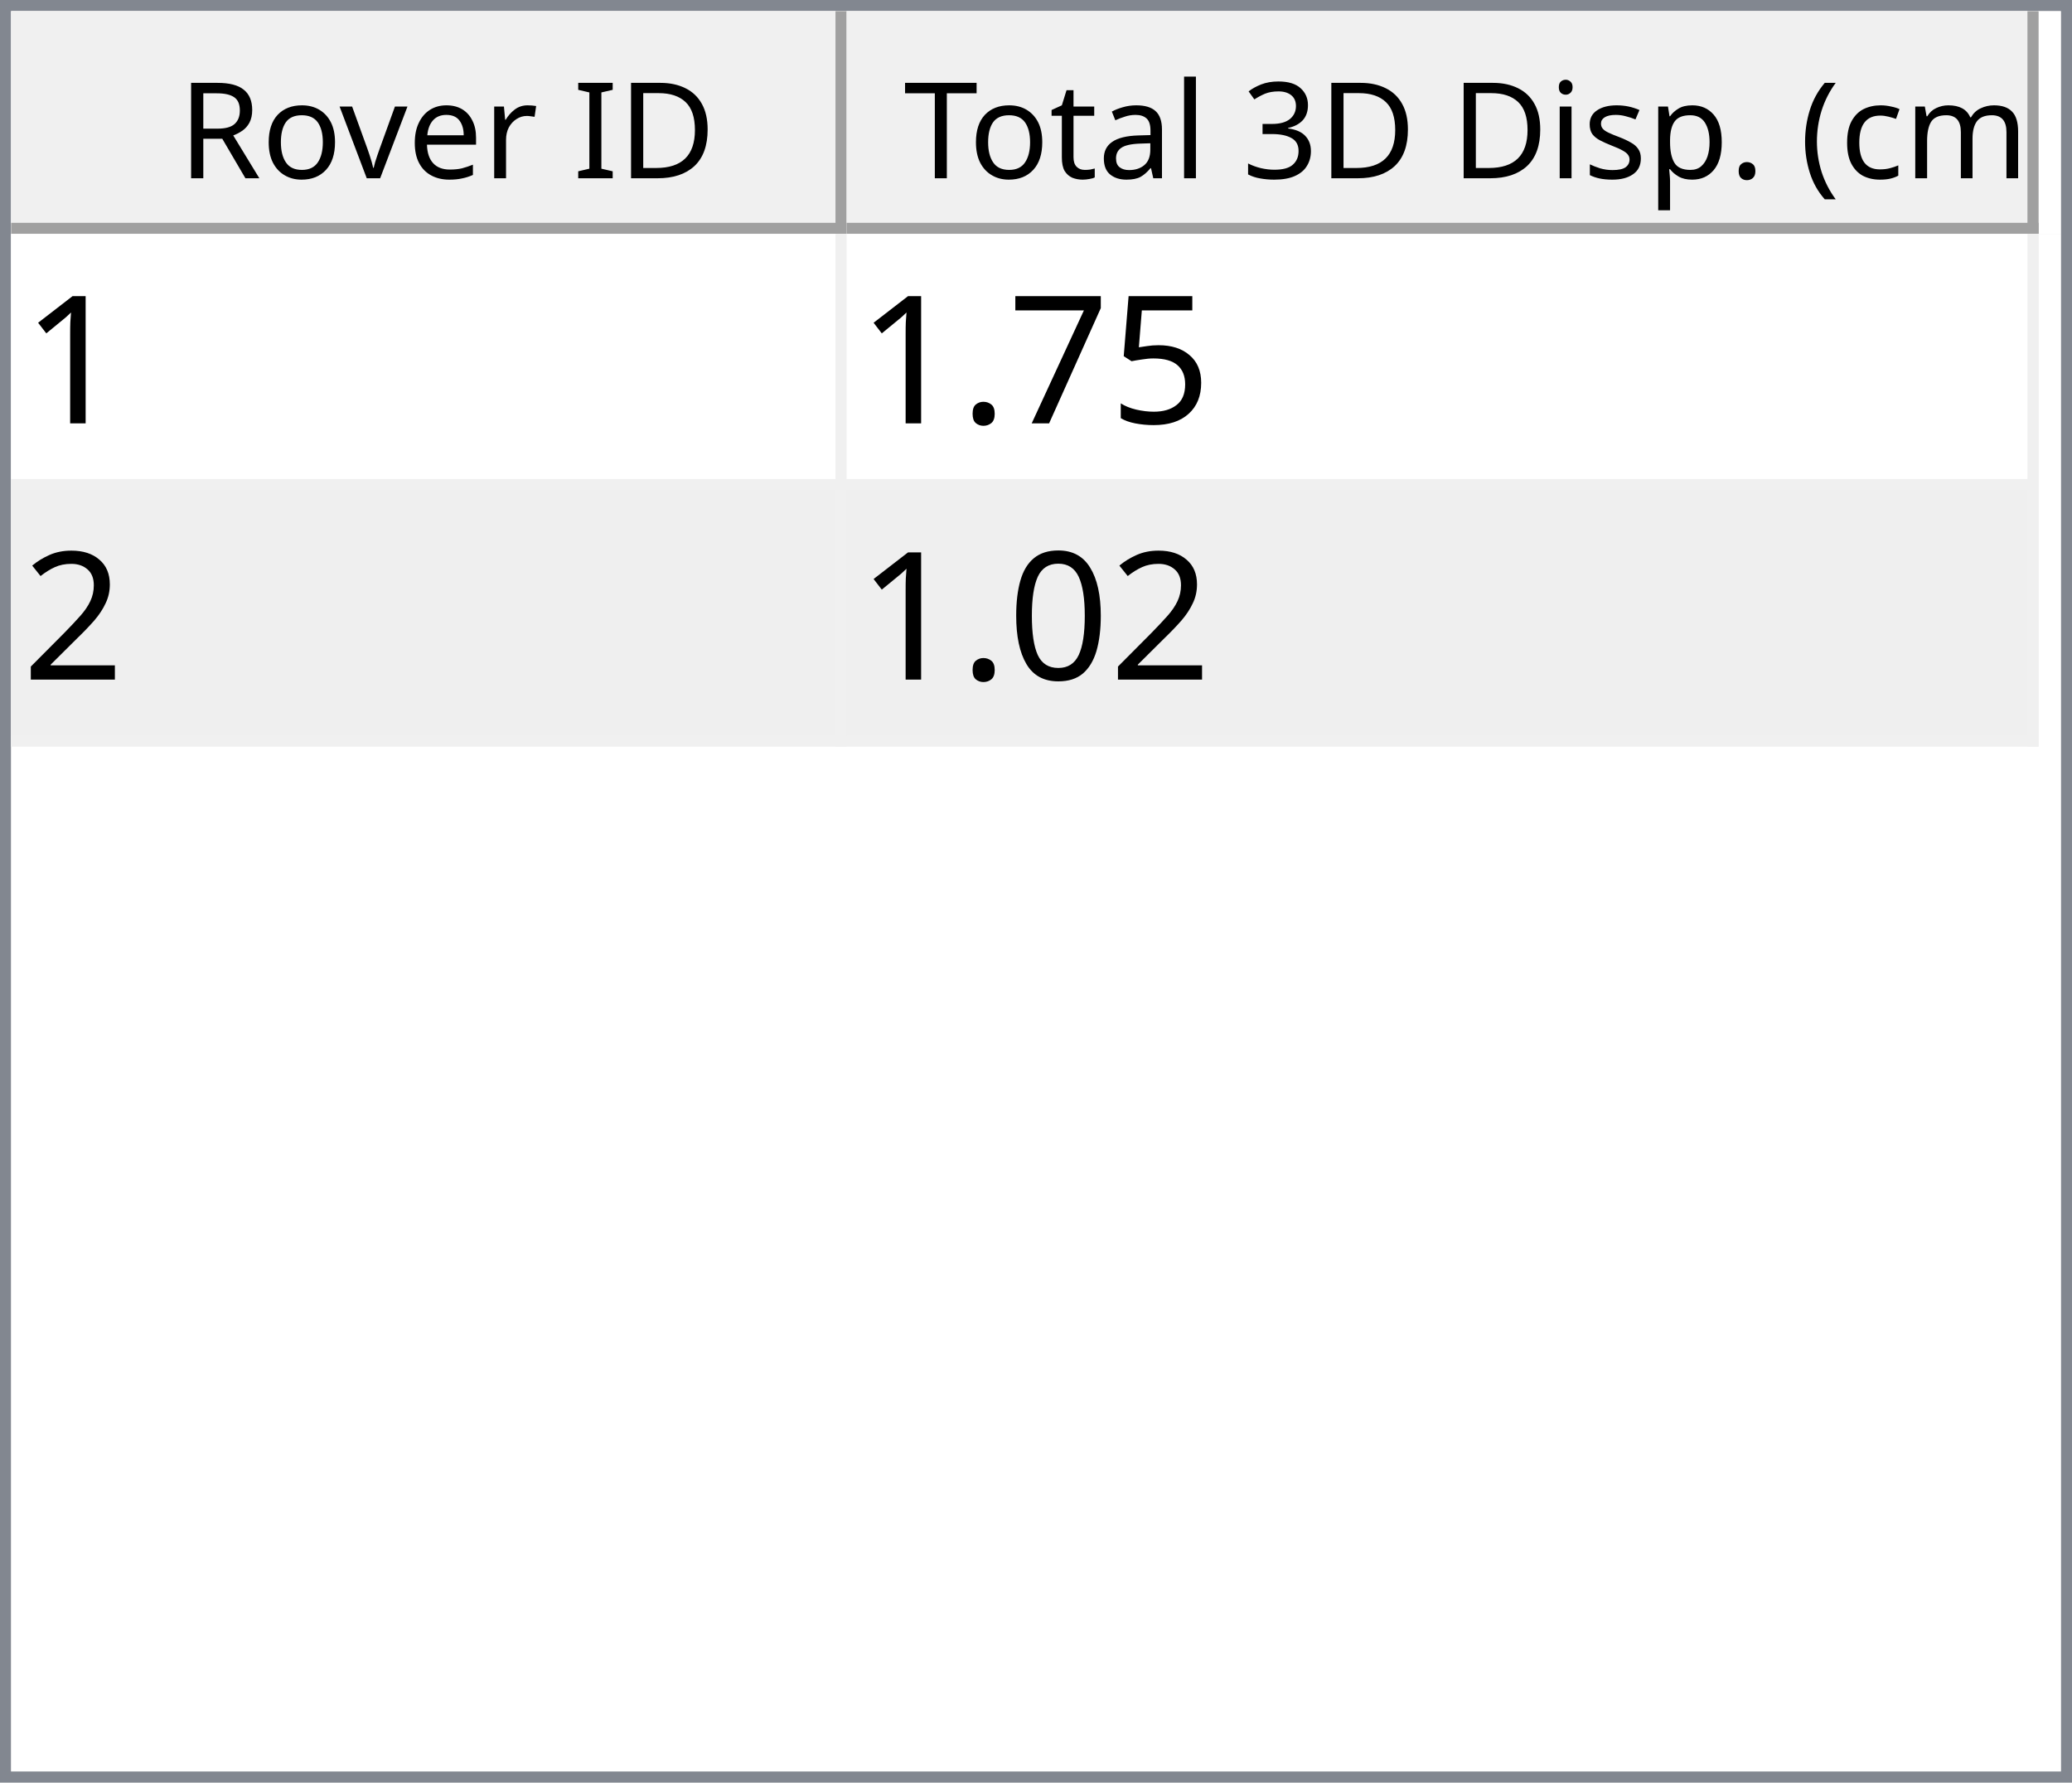
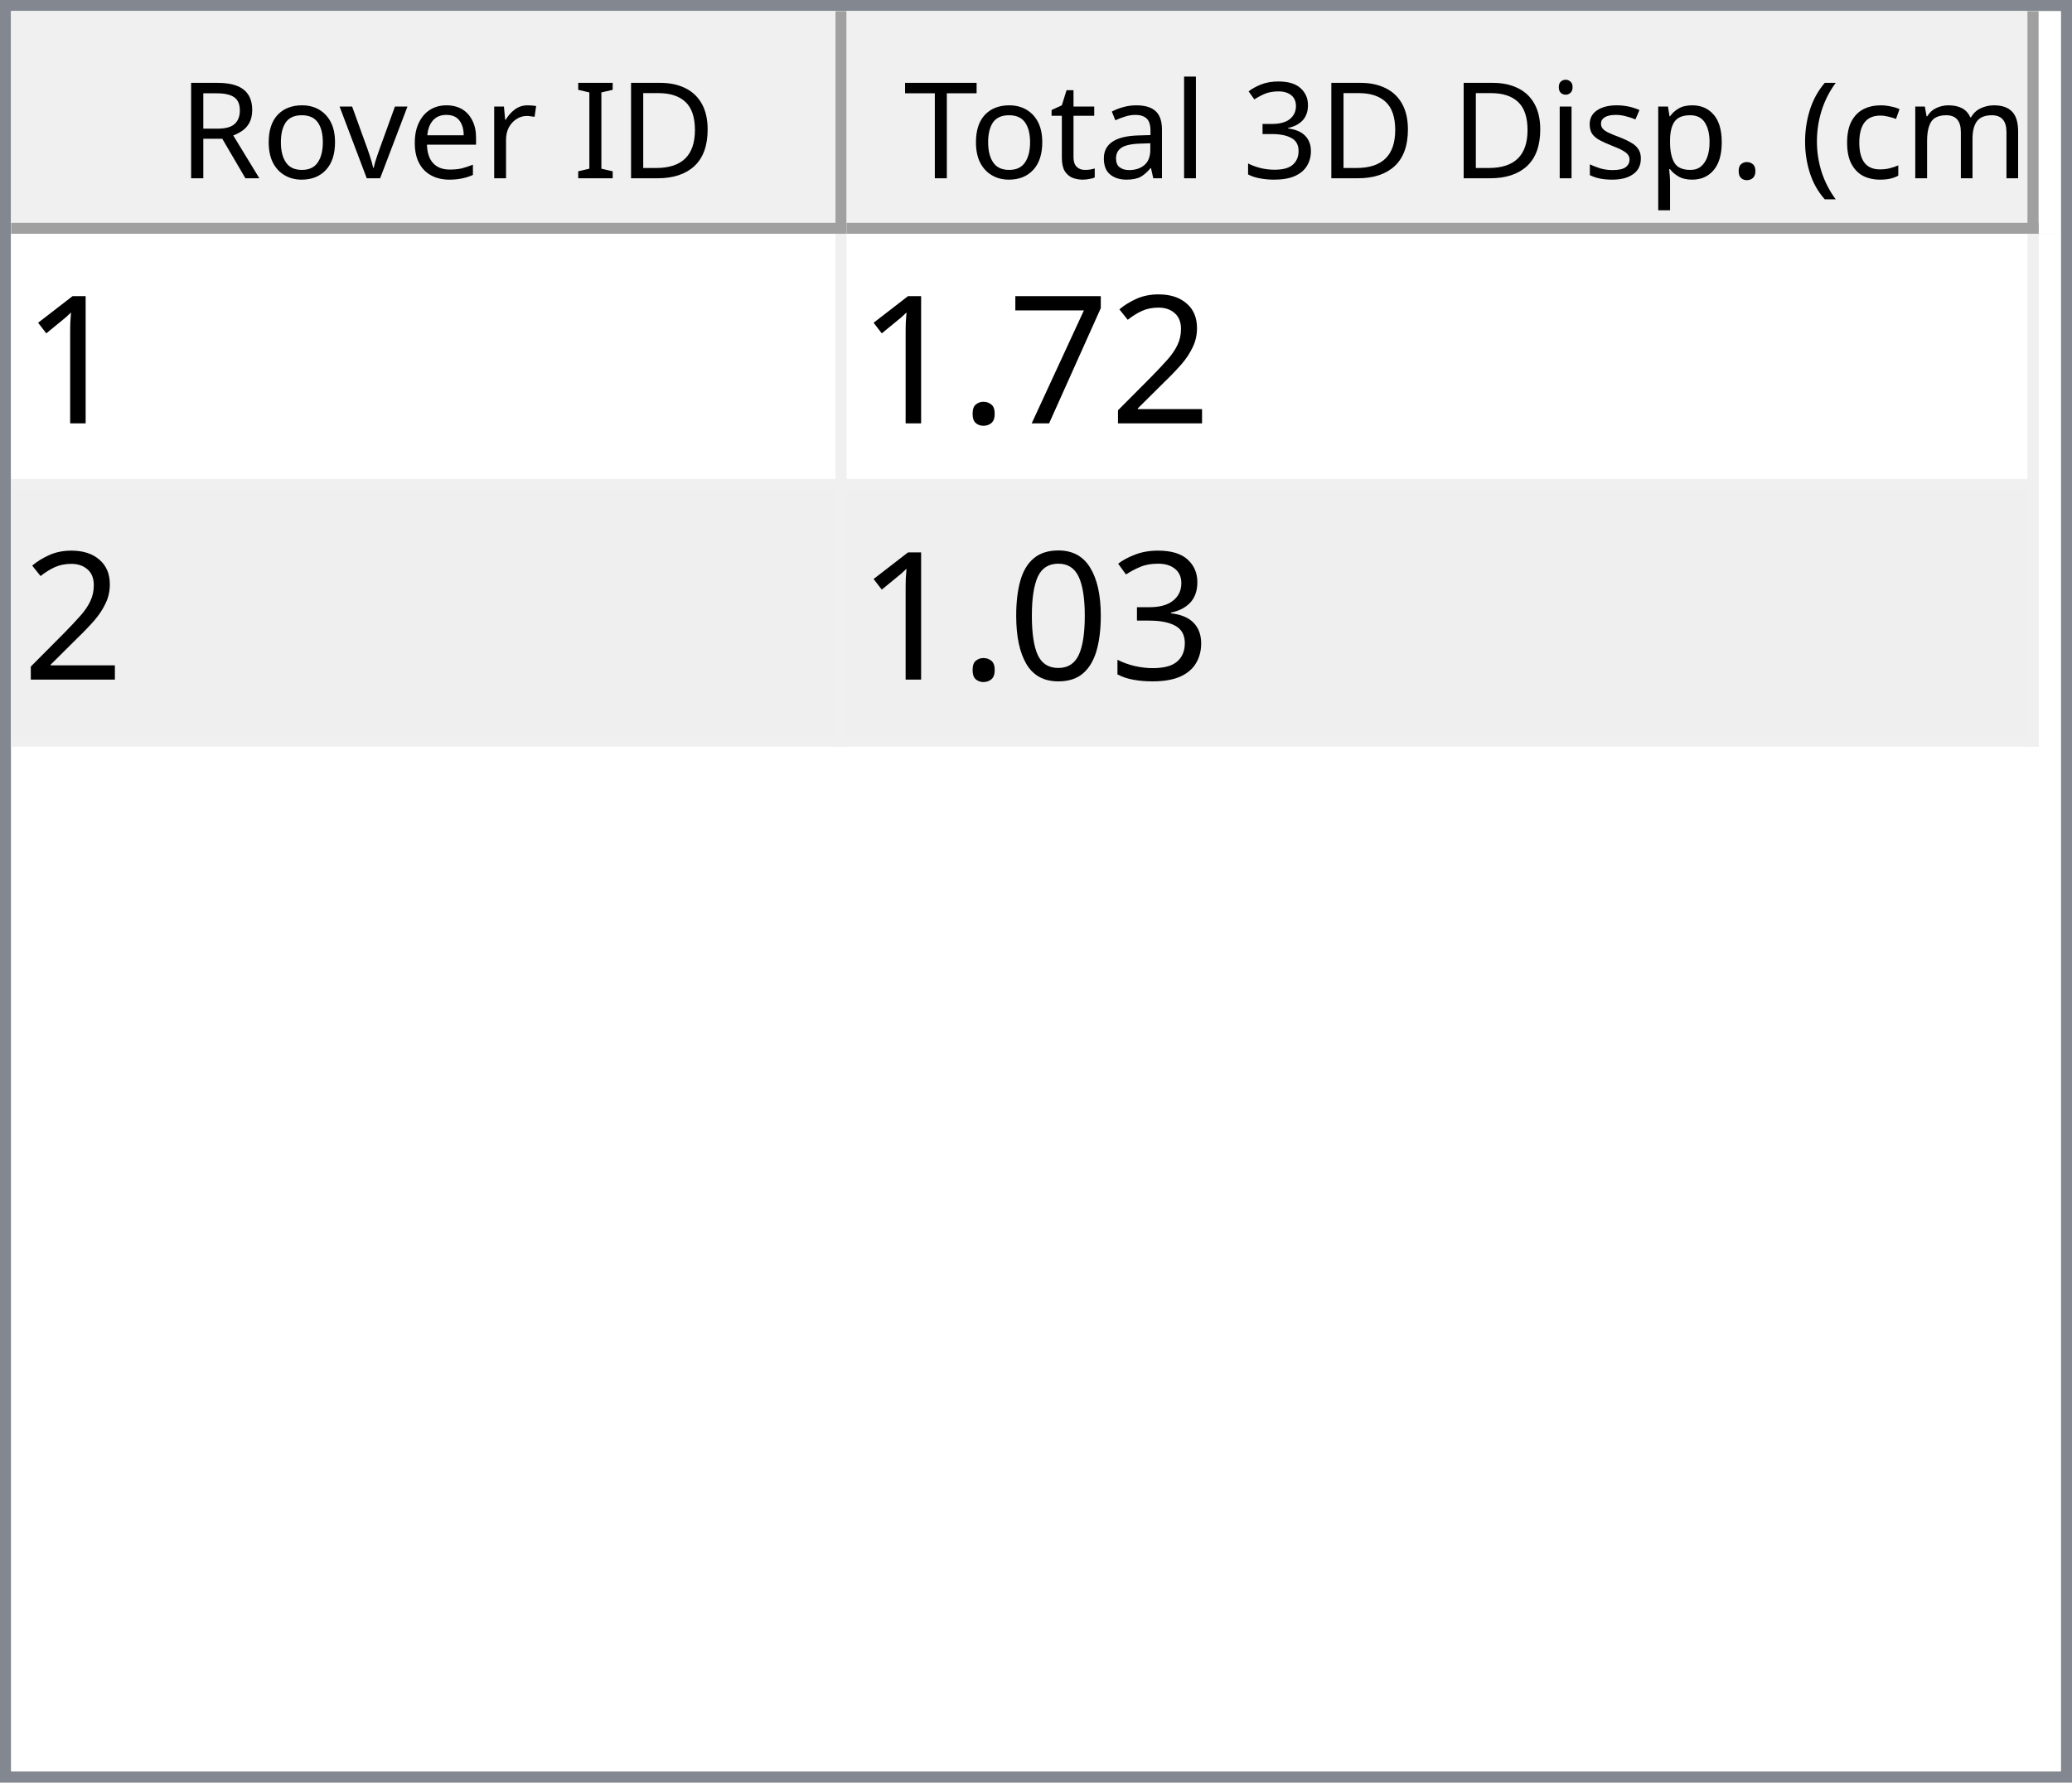
<svg xmlns="http://www.w3.org/2000/svg" style="fill-opacity:1; color-rendering:auto; color-interpolation:auto; text-rendering:auto; stroke:black; stroke-linecap:square; stroke-miterlimit:10; shape-rendering:auto; stroke-opacity:1; fill:black; stroke-dasharray:none; font-weight:normal; stroke-width:1; font-family:'Dialog'; font-style:normal; stroke-linejoin:miter; font-size:12px; stroke-dashoffset:0; image-rendering:auto;" width="186" height="160">
  <defs id="genericDefs" />
  <g>
    <defs id="defs1">
      <clipPath clipPathUnits="userSpaceOnUse" id="clipPath1">
        <path d="M0 0 L186 0 L186 160 L0 160 L0 0 Z" />
      </clipPath>
      <clipPath clipPathUnits="userSpaceOnUse" id="clipPath2">
        <path d="M0 0 L0 160 L186 160 L186 0 Z" />
      </clipPath>
      <clipPath clipPathUnits="userSpaceOnUse" id="clipPath3">
        <path d="M0 0 L0 20 L184 20 L184 0 Z" />
      </clipPath>
      <clipPath clipPathUnits="userSpaceOnUse" id="clipPath4">
        <path d="M0 0 L0 20 L75 20 L75 0 Z" />
      </clipPath>
      <clipPath clipPathUnits="userSpaceOnUse" id="clipPath5">
        <path d="M1 1 L1 19 L74 19 L74 1 Z" />
      </clipPath>
      <clipPath clipPathUnits="userSpaceOnUse" id="clipPath6">
        <path d="M0 0 L0 18 L73 18 L73 0 Z" />
      </clipPath>
      <clipPath clipPathUnits="userSpaceOnUse" id="clipPath7">
        <path d="M-0.5 -0.5 L-0.5 19.5 L74.5 19.5 L74.5 -0.5 Z" />
      </clipPath>
      <clipPath clipPathUnits="userSpaceOnUse" id="clipPath8">
        <path d="M0 0 L0 20 L107 20 L107 0 Z" />
      </clipPath>
      <clipPath clipPathUnits="userSpaceOnUse" id="clipPath9">
        <path d="M1 1 L1 19 L106 19 L106 1 Z" />
      </clipPath>
      <clipPath clipPathUnits="userSpaceOnUse" id="clipPath10">
        <path d="M0 0 L0 18 L105 18 L105 0 Z" />
      </clipPath>
      <clipPath clipPathUnits="userSpaceOnUse" id="clipPath11">
        <path d="M-0.5 -0.5 L-0.5 19.5 L106.5 19.5 L106.5 -0.5 Z" />
      </clipPath>
      <clipPath clipPathUnits="userSpaceOnUse" id="clipPath12">
        <path d="M0 0 L0 138 L184 138 L184 0 Z" />
      </clipPath>
      <clipPath clipPathUnits="userSpaceOnUse" id="clipPath13">
        <path d="M0 0 L0 46 L182 46 L182 0 Z" />
      </clipPath>
      <clipPath clipPathUnits="userSpaceOnUse" id="clipPath14">
        <path d="M-0.5 -0.5 L-0.5 45.5 L181.5 45.5 L181.5 -0.5 Z" />
      </clipPath>
      <clipPath clipPathUnits="userSpaceOnUse" id="clipPath15">
        <path d="M0 0 L0 22 L74 22 L74 0 Z" />
      </clipPath>
      <clipPath clipPathUnits="userSpaceOnUse" id="clipPath16">
        <path d="M0 0 L0 22 L106 22 L106 0 Z" />
      </clipPath>
      <font horiz-adv-x="64.551" id="font1">
        <font-face ascent="107.91" descent="25.098" units-per-em="100" style="font-style:normal; font-family:Segoe UI; font-weight:normal;" />
        <missing-glyph horiz-adv-x="64.551" d="M8.109 0 L8.109 68.266 L56.453 68.266 L56.453 0 L8.109 0 ZM15.328 7.234 L49.219 7.234 L49.219 61.031 L15.328 61.031 L15.328 7.234 Z" />
        <glyph unicode="D" horiz-adv-x="70.117" d="M9.188 0 L9.188 70.016 L28.516 70.016 Q65.531 70.016 65.531 35.891 Q65.531 19.672 55.25 9.836 Q44.969 0 27.734 0 L9.188 0 ZM17.391 62.594 L17.391 7.422 L27.828 7.422 Q41.609 7.422 49.273 14.797 Q56.938 22.172 56.938 35.688 Q56.938 62.594 28.328 62.594 L17.391 62.594 Z" />
        <glyph unicode="I" horiz-adv-x="26.611" d="M17.391 0 L9.188 0 L9.188 70.016 L17.391 70.016 L17.391 0 Z" />
        <glyph unicode=" " horiz-adv-x="27.393" d="" />
        <glyph unicode="r" horiz-adv-x="34.766" d="M34.188 41.891 Q32.078 43.5 28.125 43.5 Q23 43.5 19.555 38.672 Q16.109 33.844 16.109 25.484 L16.109 0 L8.109 0 L8.109 50 L16.109 50 L16.109 39.703 L16.312 39.703 Q18.016 44.969 21.531 47.922 Q25.047 50.875 29.391 50.875 Q32.516 50.875 34.188 50.203 L34.188 41.891 Z" />
        <glyph unicode="e" horiz-adv-x="52.295" d="M48.297 23 L12.984 23 Q13.188 14.656 17.484 10.109 Q21.781 5.562 29.297 5.562 Q37.75 5.562 44.828 11.141 L44.828 3.609 Q38.234 -1.172 27.391 -1.172 Q16.797 -1.172 10.742 5.641 Q4.688 12.453 4.688 24.812 Q4.688 36.469 11.305 43.82 Q17.922 51.172 27.734 51.172 Q37.547 51.172 42.922 44.828 Q48.297 38.484 48.297 27.203 L48.297 23 ZM40.094 29.781 Q40.047 36.719 36.75 40.578 Q33.453 44.438 27.594 44.438 Q21.922 44.438 17.969 40.383 Q14.016 36.328 13.094 29.781 L40.094 29.781 Z" />
        <glyph unicode="v" horiz-adv-x="47.9" d="M47.406 50 L27.484 0 L19.625 0 L0.688 50 L9.469 50 L22.172 13.672 Q23.578 9.672 23.922 6.688 L24.125 6.688 Q24.609 10.453 25.688 13.484 L38.969 50 L47.406 50 Z" />
        <glyph unicode="o" horiz-adv-x="58.594" d="M29 -1.172 Q17.922 -1.172 11.305 5.836 Q4.688 12.844 4.688 24.422 Q4.688 37.016 11.57 44.094 Q18.453 51.172 30.172 51.172 Q41.359 51.172 47.633 44.289 Q53.906 37.406 53.906 25.203 Q53.906 13.234 47.141 6.031 Q40.375 -1.172 29 -1.172 ZM29.594 44.438 Q21.875 44.438 17.383 39.188 Q12.891 33.938 12.891 24.703 Q12.891 15.828 17.43 10.695 Q21.969 5.562 29.594 5.562 Q37.359 5.562 41.531 10.594 Q45.703 15.625 45.703 24.906 Q45.703 34.281 41.531 39.359 Q37.359 44.438 29.594 44.438 Z" />
        <glyph unicode="R" horiz-adv-x="59.814" d="M59.375 0 L49.609 0 L37.891 19.625 Q36.281 22.359 34.766 24.289 Q33.25 26.219 31.664 27.438 Q30.078 28.656 28.25 29.219 Q26.422 29.781 24.125 29.781 L17.391 29.781 L17.391 0 L9.188 0 L9.188 70.016 L30.078 70.016 Q34.672 70.016 38.555 68.867 Q42.438 67.719 45.289 65.375 Q48.141 63.031 49.758 59.547 Q51.375 56.062 51.375 51.375 Q51.375 47.703 50.273 44.656 Q49.172 41.609 47.148 39.211 Q45.125 36.812 42.266 35.133 Q39.406 33.453 35.844 32.516 L35.844 32.328 Q37.594 31.547 38.891 30.547 Q40.188 29.547 41.359 28.18 Q42.531 26.812 43.68 25.078 Q44.828 23.344 46.234 21.047 L59.375 0 ZM17.391 62.594 L17.391 37.203 L28.516 37.203 Q31.594 37.203 34.203 38.133 Q36.812 39.062 38.719 40.797 Q40.625 42.531 41.703 45.047 Q42.781 47.562 42.781 50.688 Q42.781 56.297 39.141 59.445 Q35.5 62.594 28.609 62.594 L17.391 62.594 Z" />
        <glyph unicode=")" horiz-adv-x="30.176" d="M8.297 -15.922 L1.172 -15.922 Q16.406 2.344 16.406 26.812 Q16.406 51.469 1.078 70.016 L8.297 70.016 Q23.531 52.156 23.531 26.703 Q23.531 1.375 8.297 -15.922 Z" />
        <glyph unicode="m" horiz-adv-x="86.133" d="M79.109 0 L71.094 0 L71.094 28.719 Q71.094 37.016 68.531 40.727 Q65.969 44.438 59.906 44.438 Q54.781 44.438 51.195 39.75 Q47.609 35.062 47.609 28.516 L47.609 0 L39.594 0 L39.594 29.688 Q39.594 44.438 28.219 44.438 Q22.953 44.438 19.531 40.016 Q16.109 35.594 16.109 28.516 L16.109 0 L8.109 0 L8.109 50 L16.109 50 L16.109 42.094 L16.312 42.094 Q21.625 51.172 31.844 51.172 Q36.969 51.172 40.773 48.312 Q44.578 45.453 46 40.828 Q51.562 51.172 62.594 51.172 Q79.109 51.172 79.109 30.812 L79.109 0 Z" />
        <glyph unicode="c" horiz-adv-x="46.191" d="M42.188 2.297 Q36.422 -1.172 28.516 -1.172 Q17.828 -1.172 11.258 5.789 Q4.688 12.75 4.688 23.828 Q4.688 36.188 11.766 43.68 Q18.844 51.172 30.672 51.172 Q37.25 51.172 42.281 48.734 L42.281 40.531 Q36.719 44.438 30.375 44.438 Q22.703 44.438 17.797 38.945 Q12.891 33.453 12.891 24.516 Q12.891 15.719 17.508 10.641 Q22.125 5.562 29.891 5.562 Q36.422 5.562 42.188 9.906 L42.188 2.297 Z" />
        <glyph unicode="(" horiz-adv-x="30.176" d="M29.109 -15.922 L21.969 -15.922 Q6.844 1.375 6.844 26.703 Q6.844 52.156 21.969 70.016 L29.203 70.016 Q13.875 51.469 13.875 26.812 Q13.875 2.344 29.109 -15.922 Z" />
        <glyph unicode="." horiz-adv-x="21.68" d="M10.891 -1.078 Q8.641 -1.078 7.055 0.539 Q5.469 2.156 5.469 4.391 Q5.469 6.641 7.055 8.273 Q8.641 9.906 10.891 9.906 Q13.188 9.906 14.797 8.273 Q16.406 6.641 16.406 4.391 Q16.406 2.156 14.797 0.539 Q13.188 -1.078 10.891 -1.078 Z" />
        <glyph unicode="p" horiz-adv-x="58.789" d="M16.312 7.234 L16.109 7.234 L16.109 -23 L8.109 -23 L8.109 50 L16.109 50 L16.109 41.219 L16.312 41.219 Q22.219 51.172 33.594 51.172 Q43.266 51.172 48.688 44.461 Q54.109 37.75 54.109 26.469 Q54.109 13.922 48 6.375 Q41.891 -1.172 31.297 -1.172 Q21.578 -1.172 16.312 7.234 ZM16.109 27.391 L16.109 20.406 Q16.109 14.203 20.141 9.883 Q24.172 5.562 30.375 5.562 Q37.641 5.562 41.773 11.133 Q45.906 16.703 45.906 26.609 Q45.906 34.969 42.047 39.703 Q38.188 44.438 31.594 44.438 Q24.609 44.438 20.359 39.578 Q16.109 34.719 16.109 27.391 Z" />
        <glyph unicode="s" horiz-adv-x="42.432" d="M5.078 1.812 L5.078 10.406 Q11.625 5.562 19.484 5.562 Q30.031 5.562 30.031 12.594 Q30.031 14.594 29.125 15.992 Q28.219 17.391 26.68 18.461 Q25.141 19.531 23.07 20.383 Q21 21.234 18.609 22.172 Q15.281 23.484 12.766 24.828 Q10.25 26.172 8.57 27.859 Q6.891 29.547 6.031 31.695 Q5.172 33.844 5.172 36.719 Q5.172 40.234 6.789 42.945 Q8.406 45.656 11.086 47.484 Q13.766 49.312 17.211 50.242 Q20.656 51.172 24.312 51.172 Q30.812 51.172 35.938 48.922 L35.938 40.828 Q30.422 44.438 23.25 44.438 Q21 44.438 19.195 43.922 Q17.391 43.406 16.094 42.477 Q14.797 41.547 14.086 40.258 Q13.375 38.969 13.375 37.406 Q13.375 35.453 14.086 34.133 Q14.797 32.812 16.164 31.789 Q17.531 30.766 19.484 29.938 Q21.438 29.109 23.922 28.125 Q27.25 26.859 29.883 25.516 Q32.516 24.172 34.375 22.484 Q36.234 20.797 37.234 18.602 Q38.234 16.406 38.234 13.375 Q38.234 9.672 36.602 6.938 Q34.969 4.203 32.234 2.398 Q29.5 0.594 25.93 -0.289 Q22.359 -1.172 18.453 -1.172 Q10.75 -1.172 5.078 1.812 Z" />
        <glyph unicode="i" horiz-adv-x="24.219" d="M12.203 62.703 Q10.062 62.703 8.547 64.164 Q7.031 65.625 7.031 67.875 Q7.031 70.125 8.547 71.609 Q10.062 73.094 12.203 73.094 Q14.406 73.094 15.945 71.609 Q17.484 70.125 17.484 67.875 Q17.484 65.719 15.945 64.211 Q14.406 62.703 12.203 62.703 ZM16.109 0 L8.109 0 L8.109 50 L16.109 50 L16.109 0 Z" />
        <glyph unicode="3" horiz-adv-x="53.906" d="M46.531 19.828 Q46.531 15.094 44.75 11.211 Q42.969 7.328 39.719 4.57 Q36.469 1.812 31.93 0.297 Q27.391 -1.219 21.922 -1.219 Q11.922 -1.219 6 2.594 L6 11.188 Q13.094 5.609 22.219 5.609 Q25.875 5.609 28.828 6.539 Q31.781 7.469 33.906 9.227 Q36.031 10.984 37.18 13.477 Q38.328 15.969 38.328 19.094 Q38.328 32.812 18.797 32.812 L12.984 32.812 L12.984 39.594 L18.5 39.594 Q35.797 39.594 35.797 52.484 Q35.797 64.406 22.609 64.406 Q15.188 64.406 8.688 59.422 L8.688 67.188 Q15.375 71.188 24.609 71.188 Q29 71.188 32.57 69.969 Q36.141 68.75 38.68 66.555 Q41.219 64.359 42.609 61.281 Q44 58.203 44 54.5 Q44 40.672 30.031 36.719 L30.031 36.531 Q33.594 36.141 36.625 34.797 Q39.656 33.453 41.852 31.305 Q44.047 29.156 45.289 26.25 Q46.531 23.344 46.531 19.828 Z" />
        <glyph unicode="l" horiz-adv-x="24.219" d="M16.109 0 L8.109 0 L8.109 74.031 L16.109 74.031 L16.109 0 Z" />
        <glyph unicode="a" horiz-adv-x="50.879" d="M43.891 0 L35.891 0 L35.891 7.812 L35.688 7.812 Q30.469 -1.172 20.312 -1.172 Q12.844 -1.172 8.617 2.781 Q4.391 6.734 4.391 13.281 Q4.391 27.297 20.906 29.594 L35.891 31.688 Q35.891 44.438 25.594 44.438 Q16.547 44.438 9.281 38.281 L9.281 46.484 Q16.656 51.172 26.266 51.172 Q43.891 51.172 43.891 32.516 L43.891 0 ZM35.891 25.297 L23.828 23.641 Q18.266 22.859 15.43 20.875 Q12.594 18.891 12.594 13.875 Q12.594 10.203 15.211 7.883 Q17.828 5.562 22.172 5.562 Q28.125 5.562 32.008 9.742 Q35.891 13.922 35.891 20.312 L35.891 25.297 Z" />
        <glyph unicode="t" horiz-adv-x="33.887" d="M31.297 0.484 Q28.469 -1.078 23.828 -1.078 Q10.688 -1.078 10.688 13.578 L10.688 43.172 L2.094 43.172 L2.094 50 L10.688 50 L10.688 62.203 L18.703 64.797 L18.703 50 L31.297 50 L31.297 43.172 L18.703 43.172 L18.703 14.984 Q18.703 9.969 20.414 7.82 Q22.125 5.672 26.078 5.672 Q29.109 5.672 31.297 7.328 L31.297 0.484 Z" />
        <glyph unicode="T" horiz-adv-x="52.393" d="M50.594 62.594 L30.375 62.594 L30.375 0 L22.172 0 L22.172 62.594 L2 62.594 L2 70.016 L50.594 70.016 L50.594 62.594 Z" />
      </font>
      <font horiz-adv-x="75.0" id="font2">
        <font-face ascent="100.537" descent="21.973" units-per-em="100" style="font-style:normal; font-family:sans-serif; font-weight:normal;" />
        <missing-glyph horiz-adv-x="75.0" d="M12.5 0 L12.5 62.5 L62.5 62.5 L62.5 0 L12.5 0 ZM14.062 1.562 L60.938 1.562 L60.938 60.938 L14.062 60.938 L14.062 1.562 Z" />
        <glyph unicode="1" horiz-adv-x="55.615" d="M37.25 0 L28.469 0 L28.469 56 Q25.297 52.984 20.141 49.953 Q14.984 46.922 10.891 45.406 L10.891 53.906 Q18.266 57.375 23.781 62.305 Q29.297 67.234 31.594 71.875 L37.25 71.875 L37.25 0 Z" />
-         <glyph unicode="5" horiz-adv-x="55.615" d="M4.156 18.75 L13.375 19.531 Q14.406 12.797 18.141 9.398 Q21.875 6 27.156 6 Q33.5 6 37.891 10.789 Q42.281 15.578 42.281 23.484 Q42.281 31 38.062 35.352 Q33.844 39.703 27 39.703 Q22.75 39.703 19.336 37.773 Q15.922 35.844 13.969 32.766 L5.719 33.844 L12.641 70.609 L48.25 70.609 L48.25 62.203 L19.672 62.203 L15.828 42.969 Q22.266 47.469 29.344 47.469 Q38.719 47.469 45.164 40.969 Q51.609 34.469 51.609 24.266 Q51.609 14.547 45.953 7.469 Q39.062 -1.219 27.156 -1.219 Q17.391 -1.219 11.211 4.25 Q5.031 9.719 4.156 18.75 Z" />
+         <glyph unicode="2" horiz-adv-x="55.615" d="M50.344 8.453 L50.344 0 L3.031 0 Q2.938 3.172 4.047 6.109 Q5.859 10.938 9.836 15.625 Q13.812 20.312 21.344 26.469 Q33.016 36.031 37.117 41.625 Q41.219 47.219 41.219 52.203 Q41.219 57.422 37.477 61.008 Q33.734 64.594 27.734 64.594 Q21.391 64.594 17.578 60.789 Q13.766 56.984 13.719 50.25 L4.688 51.172 Q5.609 61.281 11.664 66.578 Q17.719 71.875 27.938 71.875 Q38.234 71.875 44.242 66.164 Q50.25 60.453 50.25 52 Q50.25 47.703 48.492 43.555 Q46.734 39.406 42.656 34.812 Q38.578 30.219 29.109 22.219 Q21.188 15.578 18.945 13.211 Q16.703 10.844 15.234 8.453 L50.344 8.453 Z" />
        <glyph unicode="7" horiz-adv-x="55.615" d="M4.734 62.203 L4.734 70.656 L51.078 70.656 L51.078 63.812 Q44.234 56.547 37.523 44.484 Q30.812 32.422 27.156 19.672 Q24.516 10.688 23.781 0 L14.75 0 Q14.891 8.453 18.062 20.414 Q21.234 32.375 27.172 43.484 Q33.109 54.594 39.797 62.203 L4.734 62.203 Z" />
        <glyph unicode="." horiz-adv-x="27.783" d="M9.078 0 L9.078 10.016 L19.094 10.016 L19.094 0 L9.078 0 Z" />
-         <glyph unicode="2" horiz-adv-x="55.615" d="M50.344 8.453 L50.344 0 L3.031 0 Q2.938 3.172 4.047 6.109 Q5.859 10.938 9.836 15.625 Q13.812 20.312 21.344 26.469 Q33.016 36.031 37.117 41.625 Q41.219 47.219 41.219 52.203 Q41.219 57.422 37.477 61.008 Q33.734 64.594 27.734 64.594 Q21.391 64.594 17.578 60.789 Q13.766 56.984 13.719 50.25 L4.688 51.172 Q5.609 61.281 11.664 66.578 Q17.719 71.875 27.938 71.875 Q38.234 71.875 44.242 66.164 Q50.25 60.453 50.25 52 Q50.25 47.703 48.492 43.555 Q46.734 39.406 42.656 34.812 Q38.578 30.219 29.109 22.219 Q21.188 15.578 18.945 13.211 Q16.703 10.844 15.234 8.453 L50.344 8.453 Z" />
+         <glyph unicode="3" horiz-adv-x="55.615" d="M4.203 18.891 L12.984 20.062 Q14.5 12.594 18.141 9.297 Q21.781 6 27 6 Q33.203 6 37.477 10.297 Q41.75 14.594 41.75 20.953 Q41.75 27 37.797 30.93 Q33.844 34.859 27.734 34.859 Q25.25 34.859 21.531 33.891 L22.516 41.609 Q23.391 41.5 23.922 41.5 Q29.547 41.5 34.039 44.43 Q38.531 47.359 38.531 53.469 Q38.531 58.297 35.258 61.477 Q31.984 64.656 26.812 64.656 Q21.688 64.656 18.266 61.43 Q14.844 58.203 13.875 51.766 L5.078 53.328 Q6.688 62.156 12.398 67.016 Q18.109 71.875 26.609 71.875 Q32.469 71.875 37.398 69.359 Q42.328 66.844 44.945 62.5 Q47.562 58.156 47.562 53.266 Q47.562 48.641 45.07 44.828 Q42.578 41.016 37.703 38.766 Q44.047 37.312 47.562 32.695 Q51.078 28.078 51.078 21.141 Q51.078 11.766 44.242 5.25 Q37.406 -1.266 26.953 -1.266 Q17.531 -1.266 11.305 4.352 Q5.078 9.969 4.203 18.891 Z" />
        <glyph unicode="0" horiz-adv-x="55.615" d="M4.156 35.297 Q4.156 48 6.766 55.742 Q9.375 63.484 14.523 67.68 Q19.672 71.875 27.484 71.875 Q33.25 71.875 37.594 69.555 Q41.938 67.234 44.773 62.867 Q47.609 58.5 49.219 52.227 Q50.828 45.953 50.828 35.297 Q50.828 22.703 48.242 14.969 Q45.656 7.234 40.508 3.008 Q35.359 -1.219 27.484 -1.219 Q17.141 -1.219 11.234 6.203 Q4.156 15.141 4.156 35.297 ZM13.188 35.297 Q13.188 17.672 17.312 11.836 Q21.438 6 27.484 6 Q33.547 6 37.672 11.859 Q41.797 17.719 41.797 35.297 Q41.797 52.984 37.672 58.789 Q33.547 64.594 27.391 64.594 Q21.344 64.594 17.719 59.469 Q13.188 52.938 13.188 35.297 Z" />
      </font>
    </defs>
    <g style="fill:white; stroke:white;">
      <rect x="0" y="0" width="186" style="clip-path:url(#clipPath1); stroke:none;" height="160" />
    </g>
    <g style="fill:white; text-rendering:optimizeSpeed; color-rendering:optimizeSpeed; image-rendering:optimizeSpeed; shape-rendering:crispEdges; stroke:white; color-interpolation:sRGB;">
      <rect x="0" width="186" height="160" y="0" style="stroke:none;" />
      <path style="stroke:none;" d="M0 160 L186 160 L186 0 L0 0 Z" />
    </g>
    <g style="fill:rgb(240,240,240); font-family:'Segoe UI'; stroke:rgb(240,240,240);">
      <rect x="0" y="0" width="186" style="clip-path:url(#clipPath2); stroke:none;" height="160" />
    </g>
    <g style="fill:rgb(130,135,144); font-family:'Segoe UI'; stroke:rgb(130,135,144);">
      <path d="M0 0 L186 0 L186 160 L0 160 L0 0 ZM1 1 L185 1 L185 159 L1 159 L1 1 Z" style="fill-rule:evenodd; clip-path:url(#clipPath2); stroke:none;" />
    </g>
    <g style="fill:white; font-family:'Segoe UI'; stroke:white;" transform="translate(1,1)">
      <rect x="0" y="0" width="184" style="clip-path:url(#clipPath3); stroke:none;" height="20" />
    </g>
    <g style="fill:rgb(240,240,240); font-family:'Segoe UI'; stroke:rgb(240,240,240);" transform="translate(1,1)">
      <rect x="0" y="0" width="75" style="clip-path:url(#clipPath4); stroke:none;" height="20" />
    </g>
    <g style="font-family:'Segoe UI';" transform="translate(2,2)">
      <text x="14" xml:space="preserve" y="14" style="clip-path:url(#clipPath6); stroke:none;">Rover ID</text>
    </g>
    <g style="fill:rgb(160,160,160); font-family:'Segoe UI'; stroke:rgb(160,160,160); stroke-linejoin:bevel;" transform="translate(1.5,1.5)">
      <line x1="74" x2="74" y1="0" style="fill:none; clip-path:url(#clipPath7);" y2="19" />
    </g>
    <g style="fill:rgb(160,160,160); font-family:'Segoe UI'; stroke:rgb(160,160,160); stroke-linejoin:bevel;" transform="matrix(1,0,0,1,1,1) translate(0.5,0.5)">
      <line x1="0" x2="74" y1="19" style="fill:none; clip-path:url(#clipPath7);" y2="19" />
    </g>
    <g style="fill:rgb(240,240,240); font-family:'Segoe UI'; stroke:rgb(240,240,240);" transform="translate(76,1)">
      <rect x="0" y="0" width="107" style="clip-path:url(#clipPath8); stroke:none;" height="20" />
    </g>
    <g style="font-family:'Segoe UI';" transform="translate(77,2)">
      <text x="1" xml:space="preserve" y="14" style="clip-path:url(#clipPath10); stroke:none;"> Total 3D Disp. (cm)</text>
    </g>
    <g style="fill:rgb(160,160,160); font-family:'Segoe UI'; stroke:rgb(160,160,160); stroke-linejoin:bevel;" transform="translate(76.5,1.5)">
      <line x1="106" x2="106" y1="0" style="fill:none; clip-path:url(#clipPath11);" y2="19" />
    </g>
    <g style="fill:rgb(160,160,160); font-family:'Segoe UI'; stroke:rgb(160,160,160); stroke-linejoin:bevel;" transform="matrix(1,0,0,1,76,1) translate(0.5,0.5)">
      <line x1="0" x2="106" y1="19" style="fill:none; clip-path:url(#clipPath11);" y2="19" />
    </g>
    <g style="fill:white; font-family:'Segoe UI'; stroke:white;" transform="translate(1,21)">
      <rect x="0" y="0" width="184" style="clip-path:url(#clipPath12); stroke:none;" height="138" />
    </g>
    <g style="fill:rgb(240,240,240); font-size:16px; font-family:sans-serif; stroke:rgb(240,240,240);" transform="translate(1,21)">
      <rect x="0" y="0" width="182" style="clip-path:url(#clipPath13); stroke:none;" height="46" />
      <line transform="translate(0.5,0.5)" x1="0" x2="181" y1="22" style="clip-path:url(#clipPath14); fill:none; stroke-linejoin:bevel;" y2="22" />
    </g>
    <g transform="matrix(1,0,0,1,1,21) translate(0.5,0.5)" style="fill:rgb(240,240,240); font-size:16px; font-family:sans-serif; stroke:rgb(240,240,240); stroke-linejoin:bevel;">
      <line x1="0" x2="181" y1="45" style="fill:none; clip-path:url(#clipPath14);" y2="45" />
    </g>
    <g transform="matrix(1,0,0,1,1,21) translate(0.5,0.5)" style="fill:rgb(240,240,240); font-size:16px; font-family:sans-serif; stroke:rgb(240,240,240); stroke-linejoin:bevel;">
      <line x1="74" x2="74" y1="0" style="fill:none; clip-path:url(#clipPath14);" y2="45" />
    </g>
    <g transform="matrix(1,0,0,1,1,21) translate(0.5,0.5)" style="fill:rgb(240,240,240); font-size:16px; font-family:sans-serif; stroke:rgb(240,240,240); stroke-linejoin:bevel;">
      <line x1="181" x2="181" y1="0" style="fill:none; clip-path:url(#clipPath14);" y2="45" />
    </g>
    <g style="fill:white; font-size:16px; font-family:sans-serif; stroke:white;" transform="matrix(1,0,0,1,1,21)">
      <rect x="0" y="0" width="74" style="clip-path:url(#clipPath15); stroke:none;" height="22" />
      <text x="1" y="17" style="fill:black; clip-path:url(#clipPath15); stroke:none;" xml:space="preserve">1</text>
    </g>
    <g style="fill:white; font-size:16px; font-family:sans-serif; stroke:white;" transform="matrix(1,0,0,1,1,21) translate(75,0)">
      <rect x="0" y="0" width="106" style="clip-path:url(#clipPath16); stroke:none;" height="22" />
-       <text x="1" y="17" style="fill:black; clip-path:url(#clipPath16); stroke:none;" xml:space="preserve">1.75</text>
+       <text x="1" y="17" style="fill:black; clip-path:url(#clipPath16); stroke:none;" xml:space="preserve">1.72</text>
    </g>
    <g style="fill:rgb(239,239,239); font-size:16px; font-family:sans-serif; stroke:rgb(239,239,239);" transform="matrix(1,0,0,1,1,21) translate(0,23)">
      <rect x="0" y="0" width="74" style="clip-path:url(#clipPath15); stroke:none;" height="22" />
      <text x="1" y="17" style="fill:black; clip-path:url(#clipPath15); stroke:none;" xml:space="preserve">2</text>
    </g>
    <g style="fill:rgb(239,239,239); font-size:16px; font-family:sans-serif; stroke:rgb(239,239,239);" transform="matrix(1,0,0,1,1,21) translate(75,23)">
      <rect x="0" y="0" width="106" style="clip-path:url(#clipPath16); stroke:none;" height="22" />
-       <text x="1" y="17" style="fill:black; clip-path:url(#clipPath16); stroke:none;" xml:space="preserve">1.02</text>
+       <text x="1" y="17" style="fill:black; clip-path:url(#clipPath16); stroke:none;" xml:space="preserve">1.03</text>
    </g>
  </g>
</svg>
